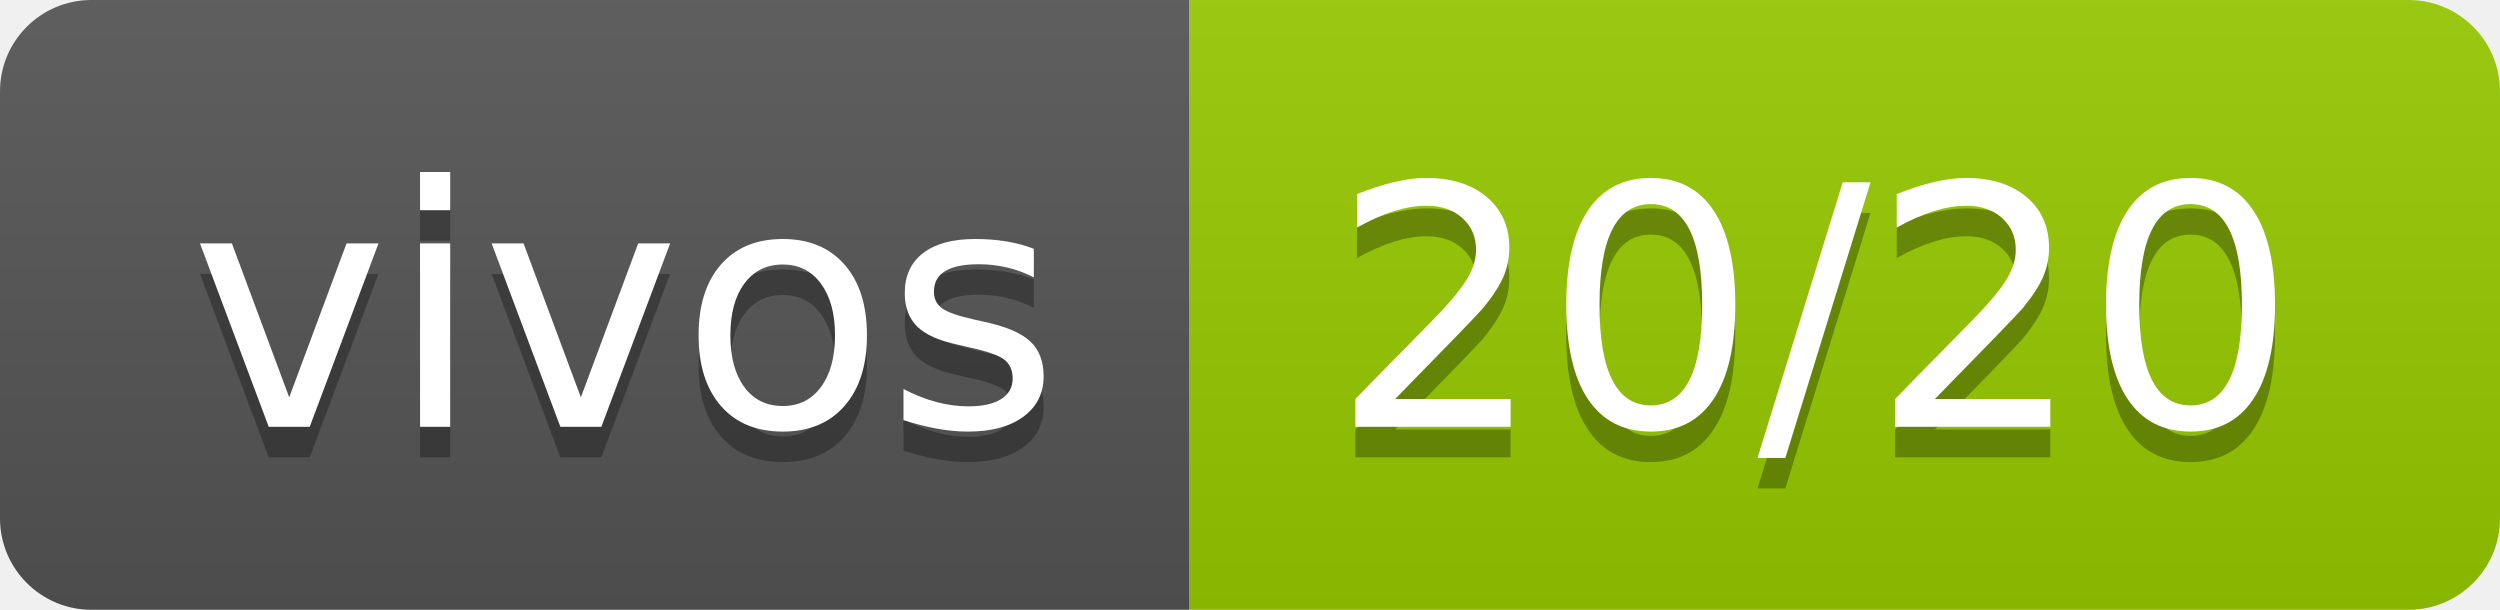
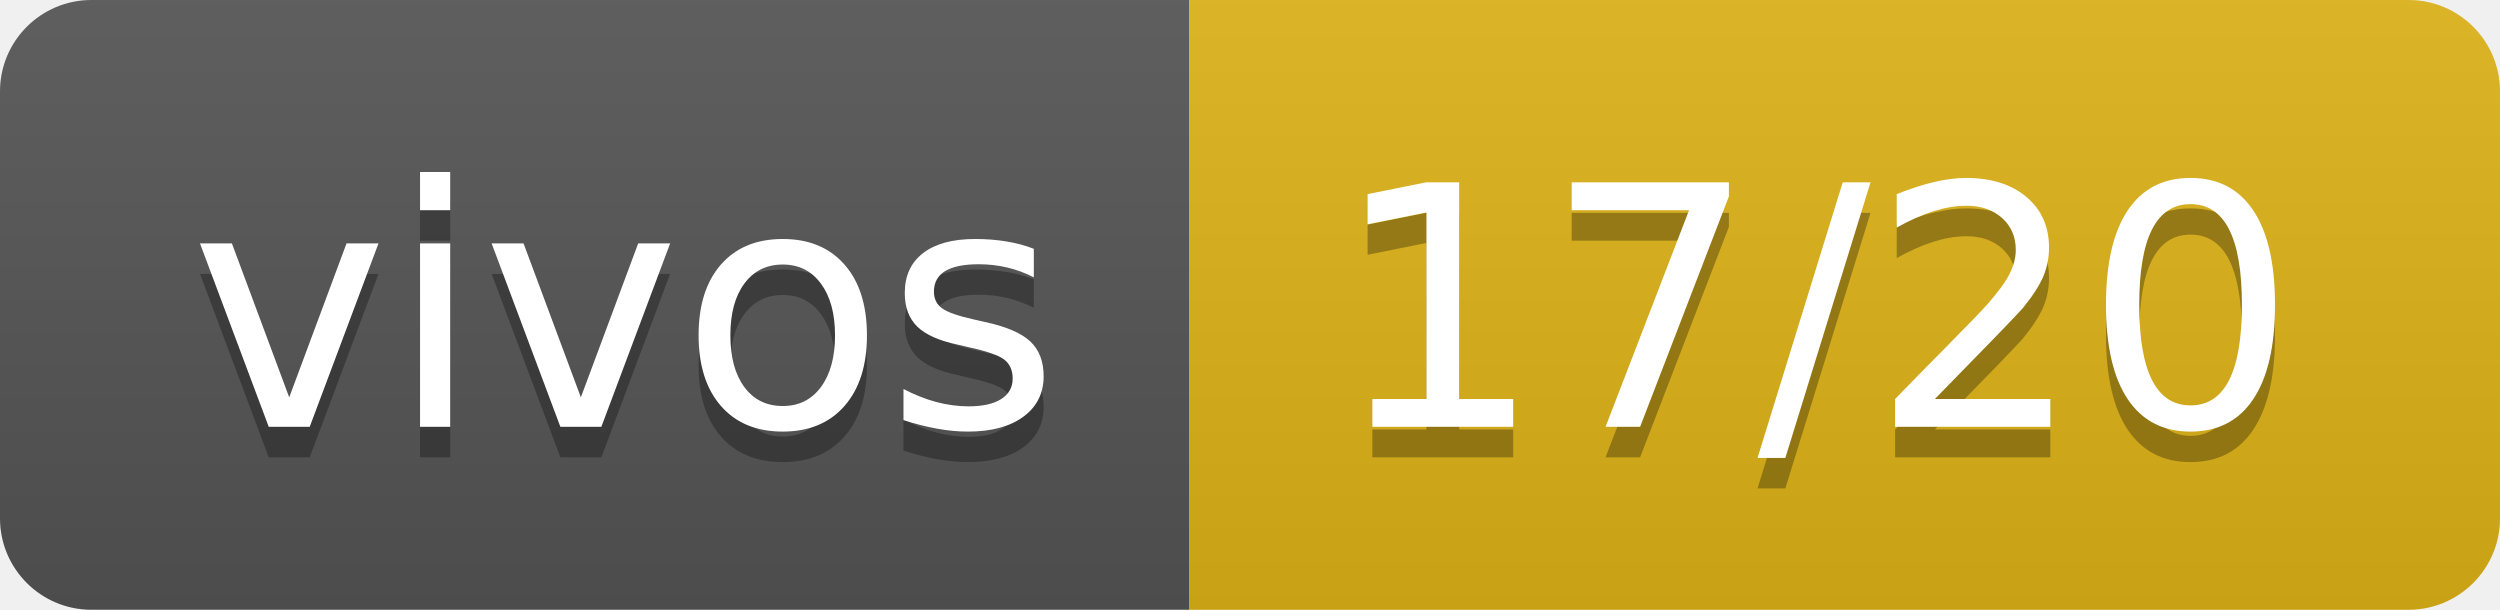
- <svg xmlns="http://www.w3.org/2000/svg" width="82" height="20" role="img" aria-label="vivos: 20/20">
+ <svg xmlns="http://www.w3.org/2000/svg" width="82" height="20" role="img" aria-label="vivos: 17/20">
  <linearGradient id="s" x2="0" y2="100%">
    <stop offset="0" stop-color="#bbb" stop-opacity=".1" />
    <stop offset="1" stop-opacity=".1" />
  </linearGradient>
  <clipPath id="r">
    <rect width="82" height="20" rx="3" fill="#fff" />
  </clipPath>
  <g clip-path="url(#r)">
    <rect width="39" height="20" fill="#555" />
-     <rect x="39" width="43" height="20" fill="#97ca00" />
+     <rect x="39" width="43" height="20" fill="#dfb317" />
    <rect width="82" height="20" fill="url(#s)" />
  </g>
  <g fill="#fff" text-anchor="middle" font-family="Verdana,Geneva,DejaVu Sans,sans-serif" text-rendering="geometricPrecision" font-size="110">
    <text aria-hidden="true" x="205" y="150" fill="#010101" fill-opacity=".3" transform="scale(.1)" textLength="290">vivos</text>
    <text x="205" y="140" transform="scale(.1)" fill="#fff" textLength="290">vivos</text>
-     <text aria-hidden="true" x="595" y="150" fill="#010101" fill-opacity=".3" transform="scale(.1)" textLength="330">20/20</text>
-     <text x="595" y="140" transform="scale(.1)" fill="#fff" textLength="330">20/20</text>
+     <text aria-hidden="true" x="595" y="150" fill="#010101" fill-opacity=".3" transform="scale(.1)" textLength="330">17/20</text>
+     <text x="595" y="140" transform="scale(.1)" fill="#fff" textLength="330">17/20</text>
  </g>
</svg>
